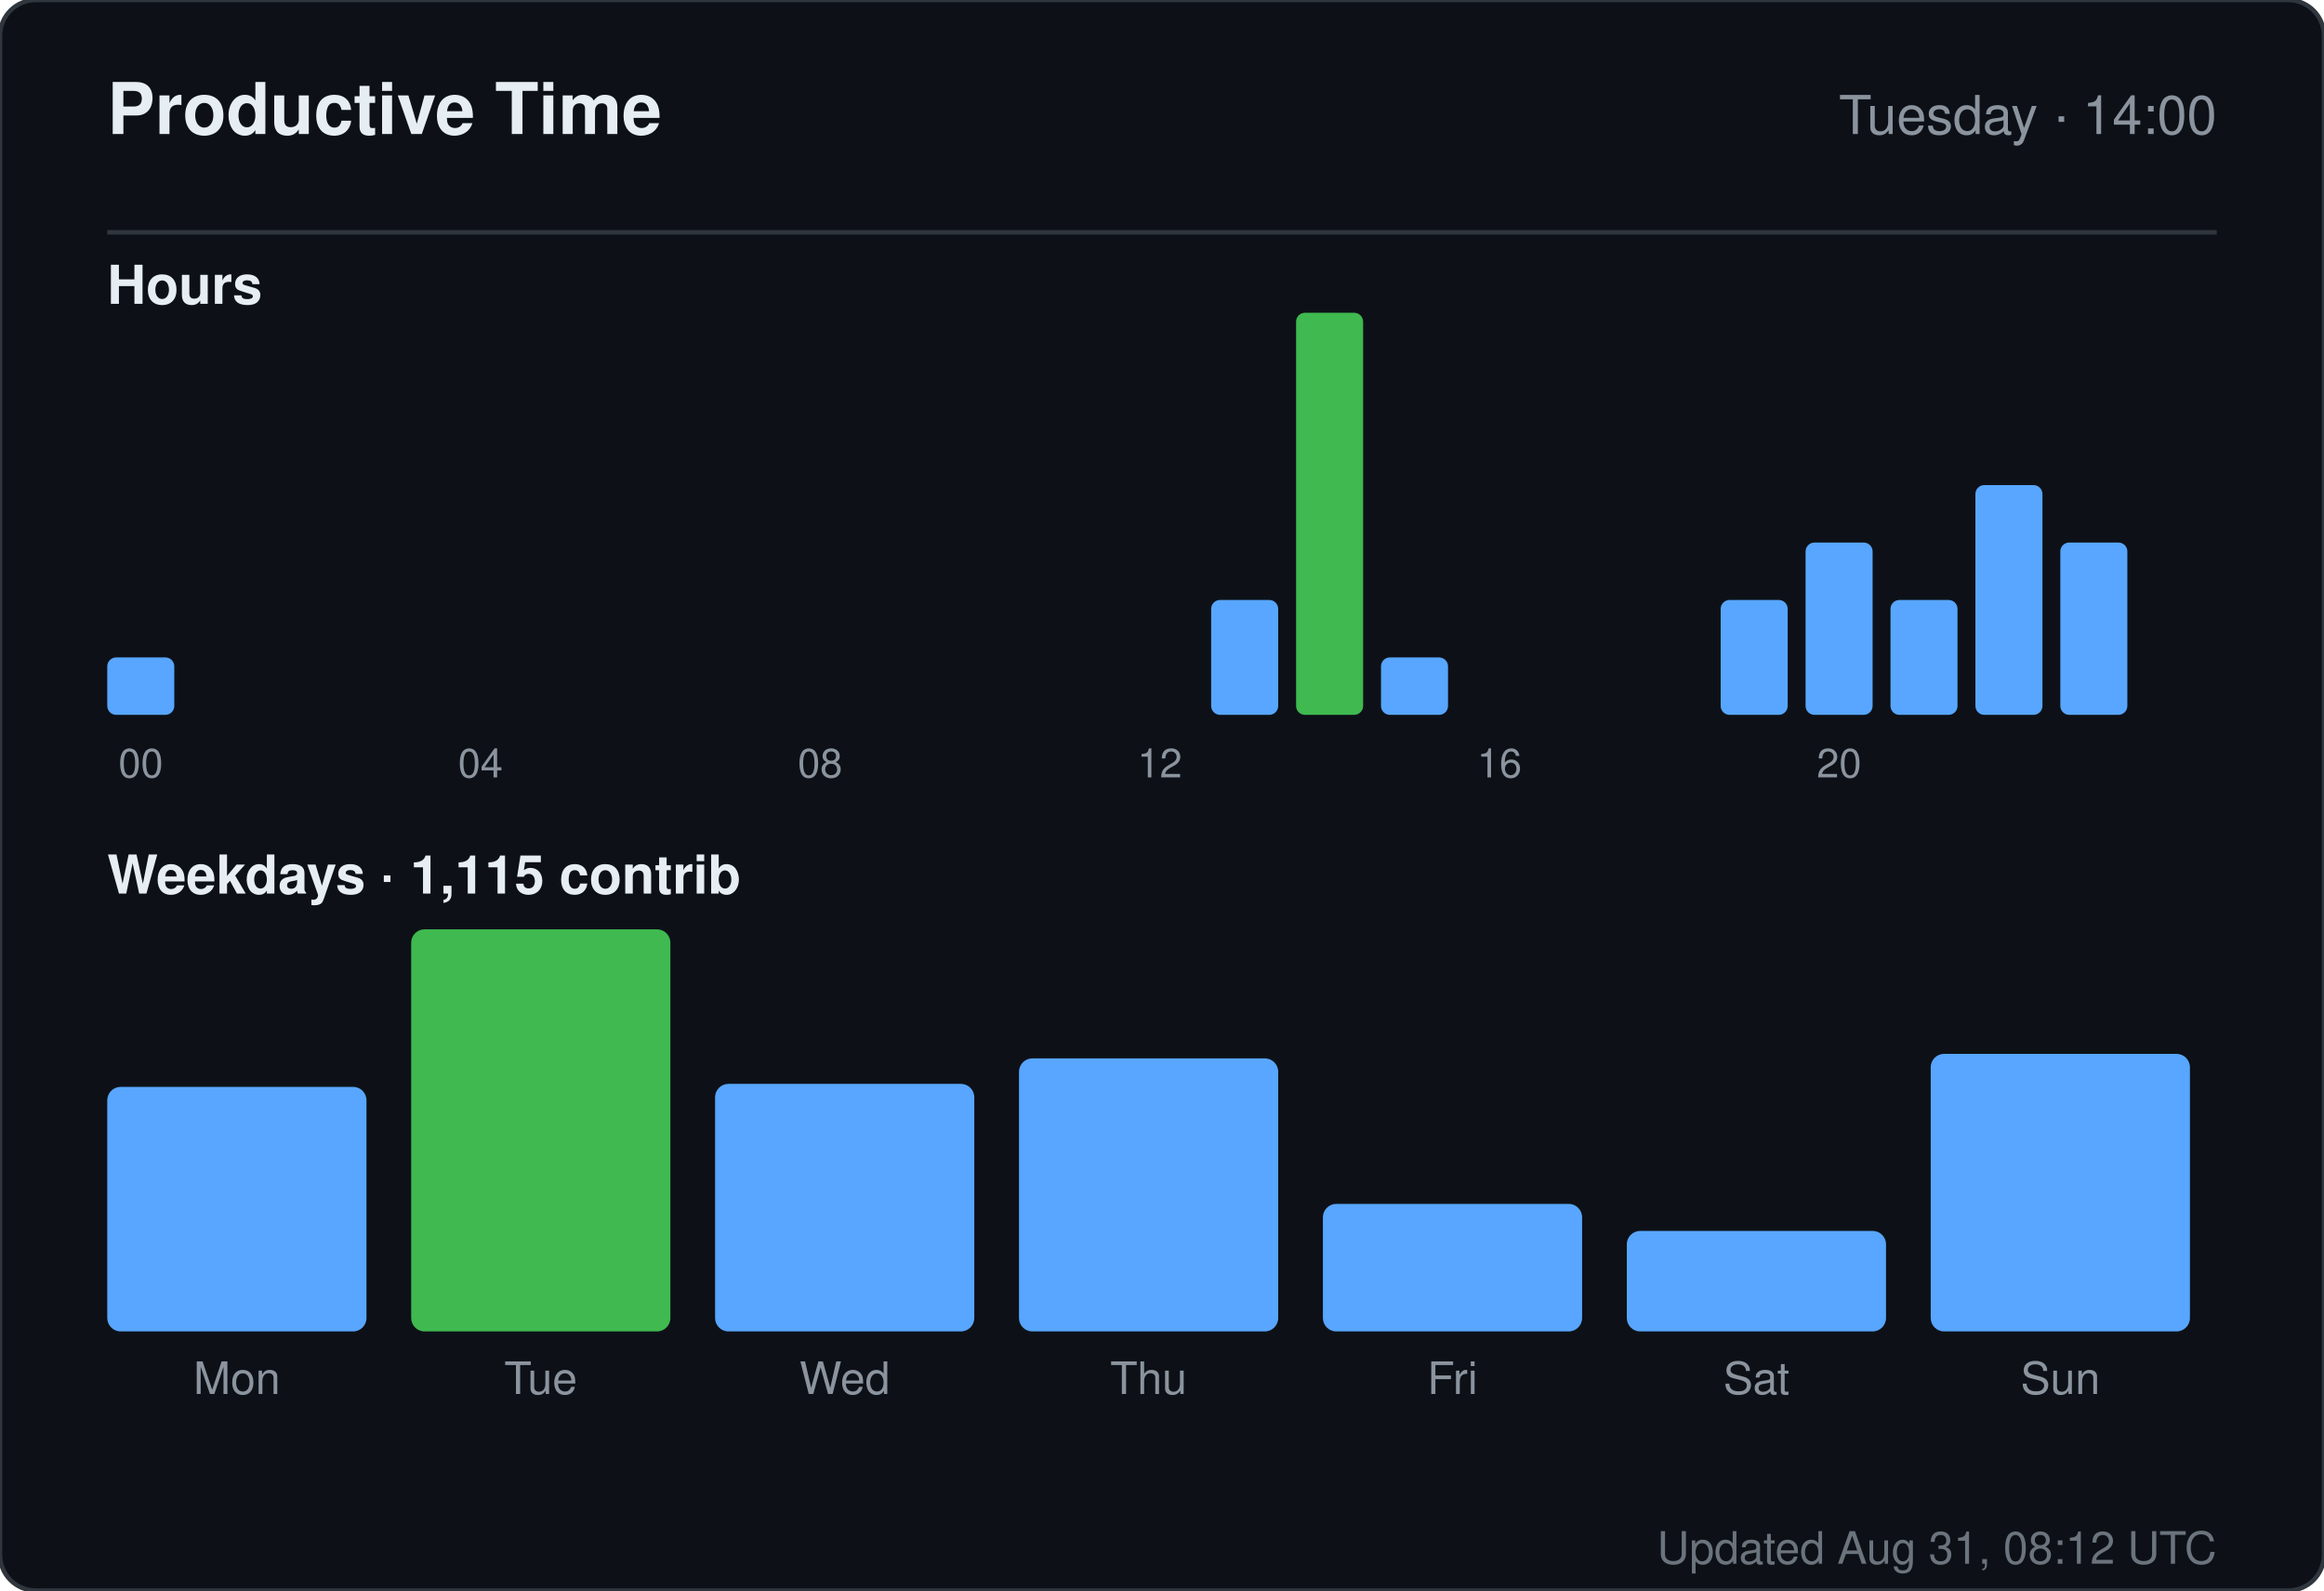
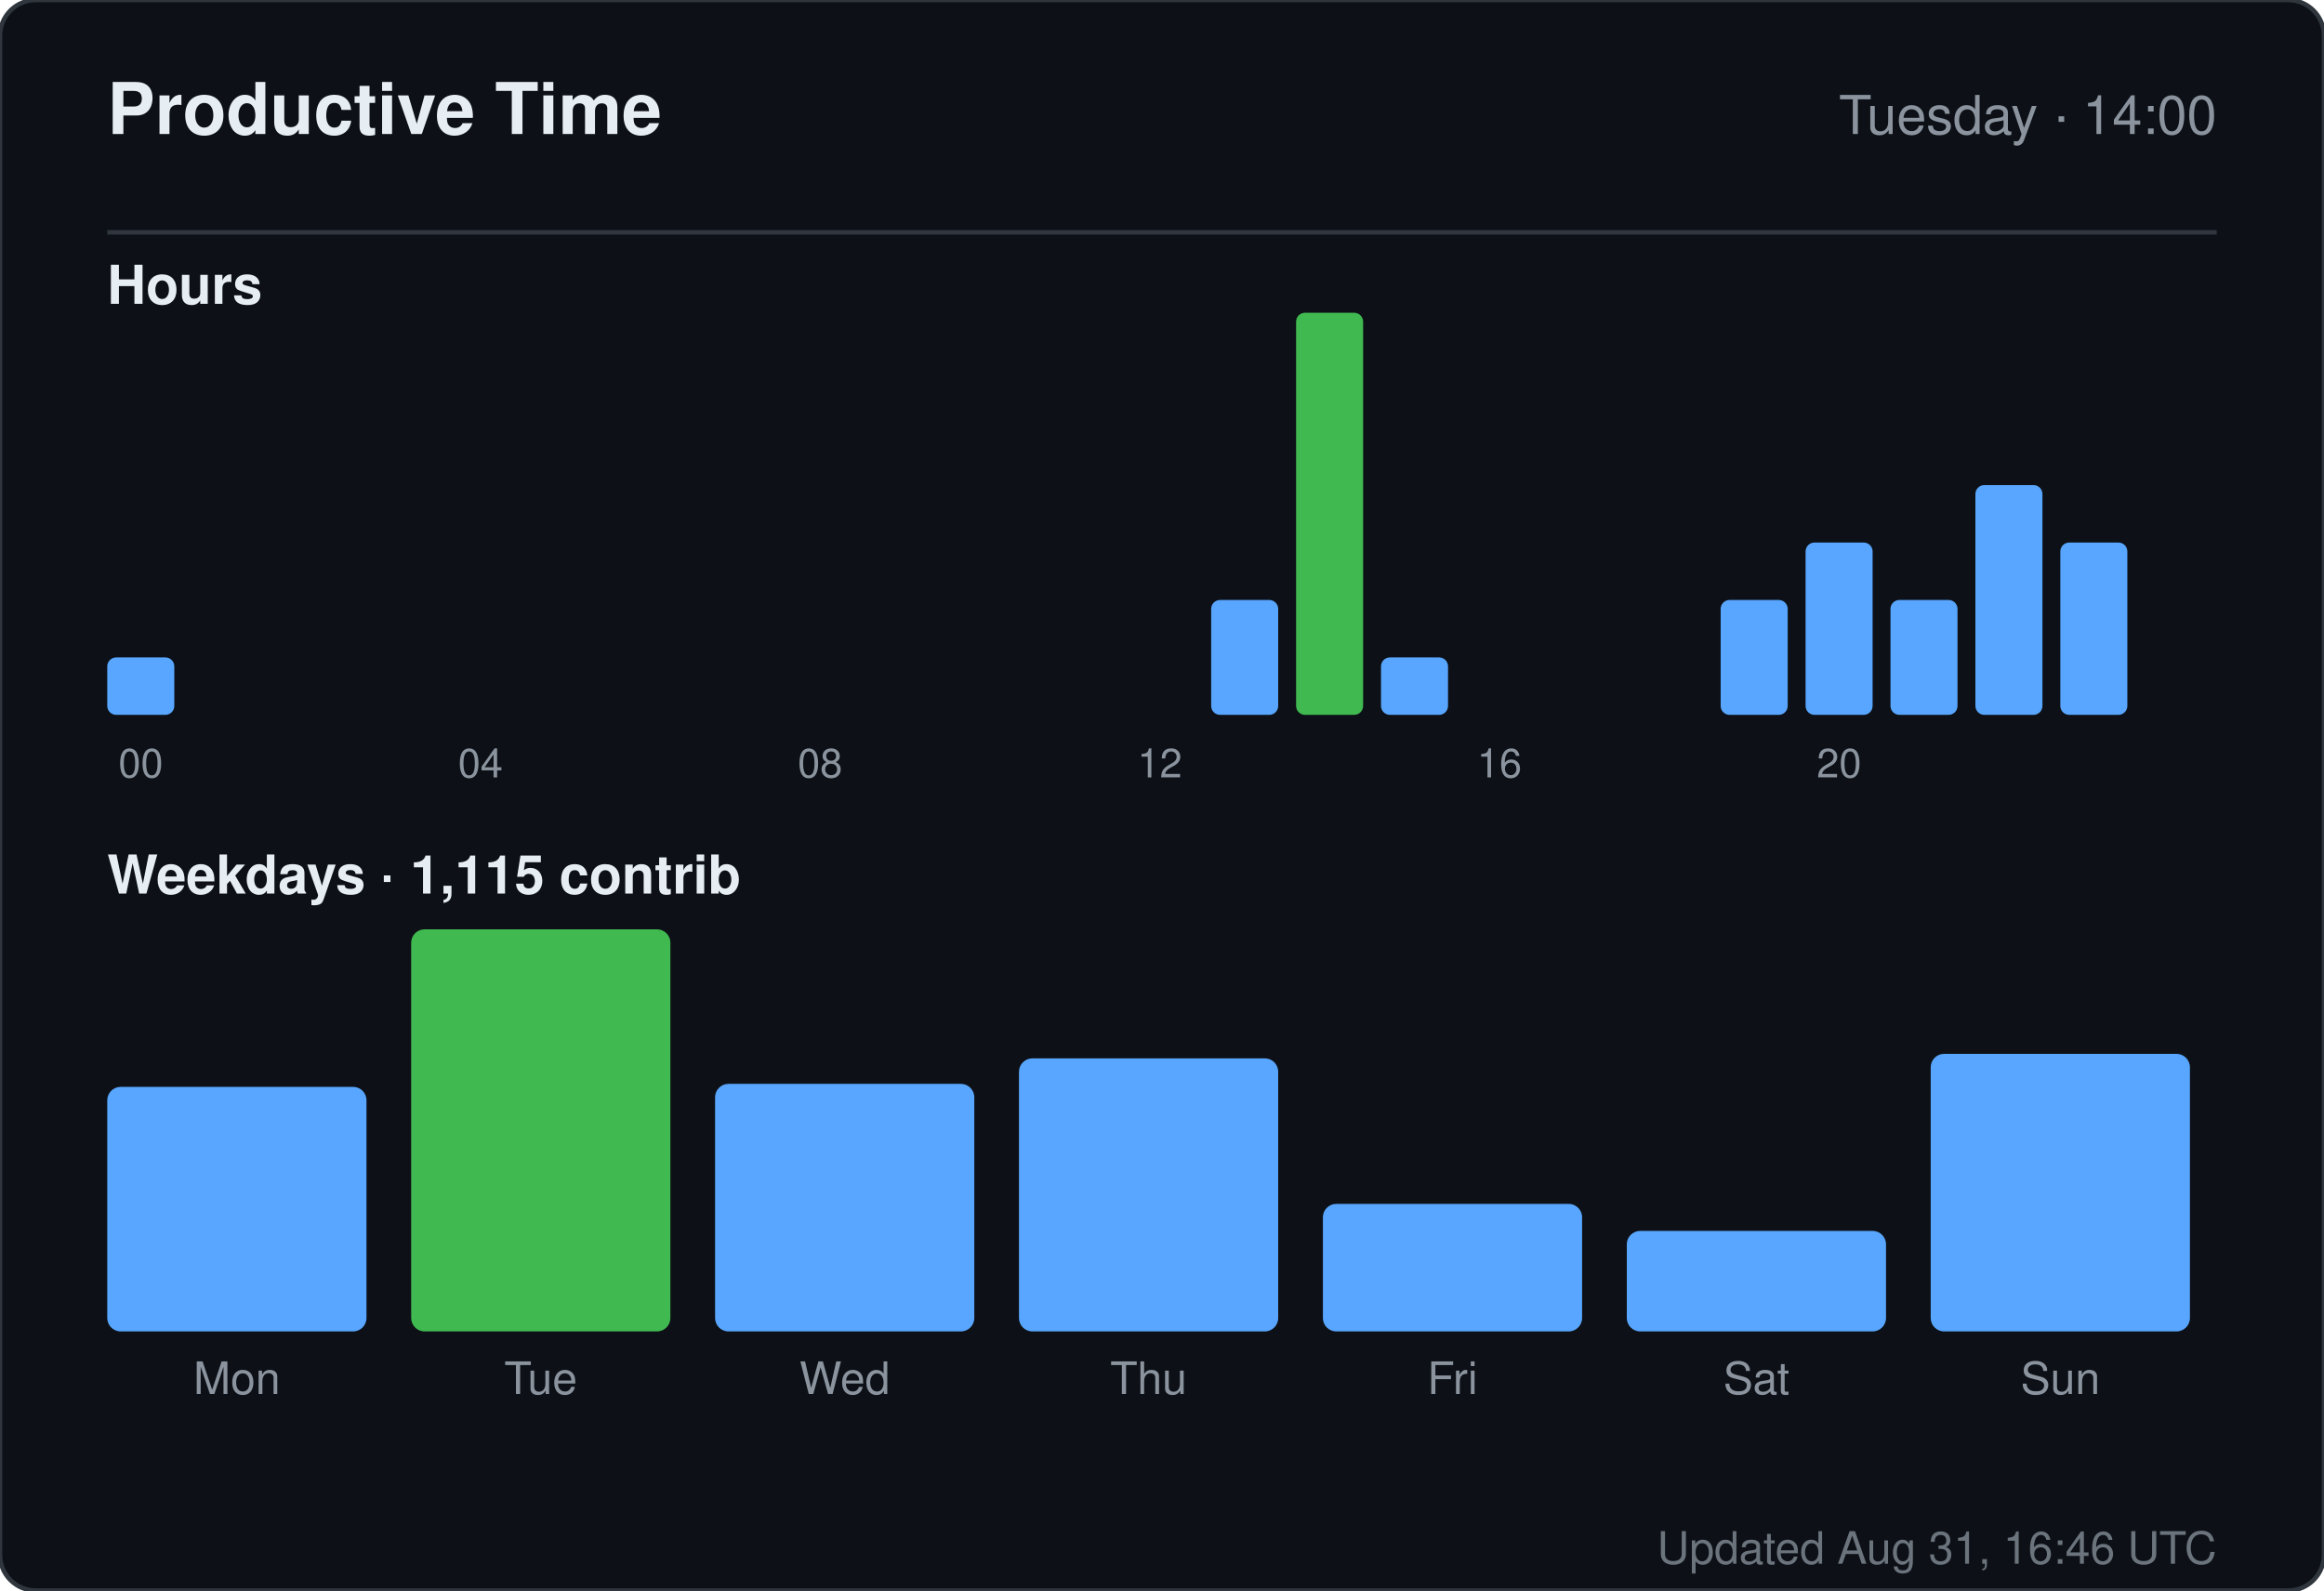
<svg xmlns="http://www.w3.org/2000/svg" width="520" height="356" viewBox="0 0 520 356" role="img" aria-label="Productive time for sandiirawan12">
  <rect width="520" height="356" rx="8" fill="#0d1117" stroke="#30363d" />
  <g font-family="-apple-system, BlinkMacSystemFont, Segoe UI, Helvetica, Arial, sans-serif">
    <text x="24" y="30" fill="#e6edf3" font-size="16" font-weight="700">Productive Time</text>
    <text x="496" y="30" fill="#8b949e" font-size="12" text-anchor="end">Tuesday · 14:00</text>
    <line x1="24" y1="52" x2="496" y2="52" stroke="#30363d" />
    <text x="24" y="68" fill="#e6edf3" font-size="12" font-weight="600">Hours</text>
    <rect x="24" y="147.143" width="15" height="12.857" rx="2" fill="#58a6ff" />
    <text x="31.5" y="174" fill="#8b949e" font-size="9" text-anchor="middle">00</text>
    <rect x="43" y="160" width="15" height="0" rx="2" fill="#58a6ff" />
    <rect x="62" y="160" width="15" height="0" rx="2" fill="#58a6ff" />
    <rect x="81" y="160" width="15" height="0" rx="2" fill="#58a6ff" />
    <rect x="100" y="160" width="15" height="0" rx="2" fill="#58a6ff" />
    <text x="107.5" y="174" fill="#8b949e" font-size="9" text-anchor="middle">04</text>
    <rect x="119" y="160" width="15" height="0" rx="2" fill="#58a6ff" />
    <rect x="138" y="160" width="15" height="0" rx="2" fill="#58a6ff" />
    <rect x="157" y="160" width="15" height="0" rx="2" fill="#58a6ff" />
    <rect x="176" y="160" width="15" height="0" rx="2" fill="#58a6ff" />
    <text x="183.5" y="174" fill="#8b949e" font-size="9" text-anchor="middle">08</text>
    <rect x="195" y="160" width="15" height="0" rx="2" fill="#58a6ff" />
    <rect x="214" y="160" width="15" height="0" rx="2" fill="#58a6ff" />
    <rect x="233" y="160" width="15" height="0" rx="2" fill="#58a6ff" />
    <rect x="252" y="160" width="15" height="0" rx="2" fill="#58a6ff" />
    <text x="259.5" y="174" fill="#8b949e" font-size="9" text-anchor="middle">12</text>
    <rect x="271" y="134.286" width="15" height="25.714" rx="2" fill="#58a6ff" />
    <rect x="290" y="70" width="15" height="90" rx="2" fill="#3fb950" />
    <rect x="309" y="147.143" width="15" height="12.857" rx="2" fill="#58a6ff" />
    <rect x="328" y="160" width="15" height="0" rx="2" fill="#58a6ff" />
    <text x="335.5" y="174" fill="#8b949e" font-size="9" text-anchor="middle">16</text>
    <rect x="347" y="160" width="15" height="0" rx="2" fill="#58a6ff" />
    <rect x="366" y="160" width="15" height="0" rx="2" fill="#58a6ff" />
    <rect x="385" y="134.286" width="15" height="25.714" rx="2" fill="#58a6ff" />
    <rect x="404" y="121.429" width="15" height="38.571" rx="2" fill="#58a6ff" />
    <text x="411.5" y="174" fill="#8b949e" font-size="9" text-anchor="middle">20</text>
    <rect x="423" y="134.286" width="15" height="25.714" rx="2" fill="#58a6ff" />
    <rect x="442" y="108.571" width="15" height="51.429" rx="2" fill="#58a6ff" />
    <rect x="461" y="121.429" width="15" height="38.571" rx="2" fill="#58a6ff" />
    <text x="24" y="200" fill="#e6edf3" font-size="12" font-weight="600">Weekdays · 1,115 contrib</text>
    <rect x="24" y="243.261" width="58" height="54.739" rx="3" fill="#58a6ff" />
    <text x="53" y="312" fill="#8b949e" font-size="10" text-anchor="middle">Mon</text>
    <rect x="92" y="208" width="58" height="90" rx="3" fill="#3fb950" />
    <text x="121" y="312" fill="#8b949e" font-size="10" text-anchor="middle">Tue</text>
    <rect x="160" y="242.59" width="58" height="55.41" rx="3" fill="#58a6ff" />
    <text x="189" y="312" fill="#8b949e" font-size="10" text-anchor="middle">Wed</text>
    <rect x="228" y="236.881" width="58" height="61.119" rx="3" fill="#58a6ff" />
    <text x="257" y="312" fill="#8b949e" font-size="10" text-anchor="middle">Thu</text>
    <rect x="296" y="269.455" width="58" height="28.545" rx="3" fill="#58a6ff" />
    <text x="325" y="312" fill="#8b949e" font-size="10" text-anchor="middle">Fri</text>
    <rect x="364" y="275.5" width="58" height="22.5" rx="3" fill="#58a6ff" />
    <text x="393" y="312" fill="#8b949e" font-size="10" text-anchor="middle">Sat</text>
    <rect x="432" y="235.873" width="58" height="62.127" rx="3" fill="#58a6ff" />
    <text x="461" y="312" fill="#8b949e" font-size="10" text-anchor="middle">Sun</text>
-     <text x="496" y="350" fill="#8b949e" font-size="10" text-anchor="end" opacity="0.75">Updated Aug 31, 08:12 UTC</text>
+     <text x="496" y="350" fill="#8b949e" font-size="10" text-anchor="end" opacity="0.75">Updated Aug 31, 16:46 UTC</text>
  </g>
</svg>
